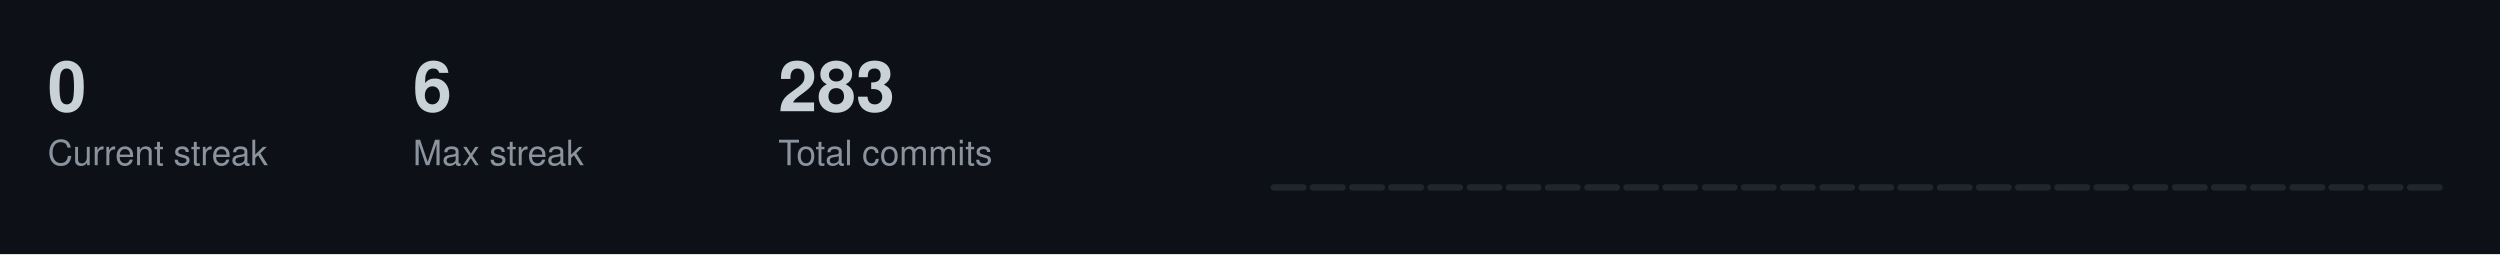
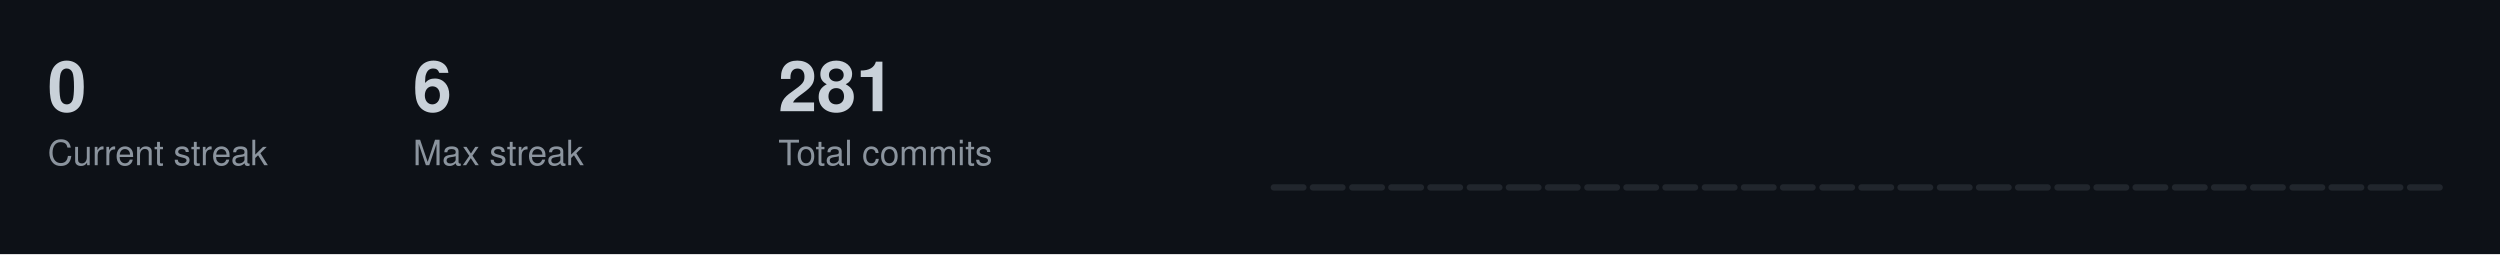
<svg xmlns="http://www.w3.org/2000/svg" width="787" height="80">
  <style>
  .title { font-size: 14px; fill: #c9d1d9; font-family: -apple-system, BlinkMacSystemFont, "Segoe UI", Helvetica, Arial, sans-serif; font-weight: 600; }
  .stat-label { font-size: 11px; fill: #8b949e; font-family: -apple-system, BlinkMacSystemFont, "Segoe UI", Helvetica, Arial, sans-serif; }
  .stat-value { font-size: 22px; fill: #c9d1d9; font-family: -apple-system, BlinkMacSystemFont, "Segoe UI", Helvetica, Arial, sans-serif; font-weight: 600; }
  .streak-fire { font-size: 22px; fill: #f0883e; font-family: -apple-system, BlinkMacSystemFont, "Segoe UI", Helvetica, Arial, sans-serif; font-weight: 600; }
</style>
  <rect width="787" height="80" fill="#0d1117" />
  <text x="15" y="35" class="stat-value">0</text>
  <text x="15" y="52" class="stat-label">Current streak</text>
  <text x="130" y="35" class="stat-value">6</text>
  <text x="130" y="52" class="stat-label">Max streak</text>
-   <text x="245" y="35" class="stat-value">283</text>
+   <text x="245" y="35" class="stat-value">281</text>
  <text x="245" y="52" class="stat-label">Total commits</text>
  <rect x="400.0" y="58.0" width="11.3" height="2.0" fill="#21262d" rx="1" />
  <rect x="412.3" y="58.0" width="11.3" height="2.0" fill="#21262d" rx="1" />
  <rect x="424.7" y="58.0" width="11.3" height="2.0" fill="#21262d" rx="1" />
  <rect x="437.0" y="58.0" width="11.3" height="2.0" fill="#21262d" rx="1" />
  <rect x="449.3" y="58.0" width="11.3" height="2.0" fill="#21262d" rx="1" />
  <rect x="461.7" y="58.0" width="11.3" height="2.0" fill="#21262d" rx="1" />
  <rect x="474.0" y="58.0" width="11.3" height="2.0" fill="#21262d" rx="1" />
  <rect x="486.3" y="58.0" width="11.3" height="2.0" fill="#21262d" rx="1" />
  <rect x="498.7" y="58.0" width="11.3" height="2.0" fill="#21262d" rx="1" />
  <rect x="511.0" y="58.0" width="11.3" height="2.0" fill="#21262d" rx="1" />
  <rect x="523.3" y="58.0" width="11.3" height="2.0" fill="#21262d" rx="1" />
  <rect x="535.7" y="58.0" width="11.3" height="2.0" fill="#21262d" rx="1" />
  <rect x="548.0" y="58.0" width="11.3" height="2.0" fill="#21262d" rx="1" />
  <rect x="560.3" y="58.0" width="11.3" height="2.0" fill="#21262d" rx="1" />
  <rect x="572.7" y="58.0" width="11.3" height="2.0" fill="#21262d" rx="1" />
  <rect x="585.0" y="58.0" width="11.3" height="2.0" fill="#21262d" rx="1" />
  <rect x="597.3" y="58.0" width="11.3" height="2.0" fill="#21262d" rx="1" />
  <rect x="609.7" y="58.0" width="11.3" height="2.0" fill="#21262d" rx="1" />
  <rect x="622.0" y="58.0" width="11.3" height="2.0" fill="#21262d" rx="1" />
  <rect x="634.3" y="58.0" width="11.3" height="2.0" fill="#21262d" rx="1" />
  <rect x="646.7" y="58.0" width="11.3" height="2.0" fill="#21262d" rx="1" />
  <rect x="659.0" y="58.0" width="11.3" height="2.0" fill="#21262d" rx="1" />
  <rect x="671.3" y="58.0" width="11.3" height="2.0" fill="#21262d" rx="1" />
  <rect x="683.7" y="58.0" width="11.3" height="2.0" fill="#21262d" rx="1" />
  <rect x="696.0" y="58.0" width="11.3" height="2.0" fill="#21262d" rx="1" />
  <rect x="708.3" y="58.0" width="11.3" height="2.0" fill="#21262d" rx="1" />
  <rect x="720.7" y="58.0" width="11.3" height="2.0" fill="#21262d" rx="1" />
  <rect x="733.0" y="58.0" width="11.3" height="2.0" fill="#21262d" rx="1" />
  <rect x="745.3" y="58.0" width="11.3" height="2.0" fill="#21262d" rx="1" />
  <rect x="757.7" y="58.0" width="11.3" height="2.0" fill="#21262d" rx="1" />
</svg>
